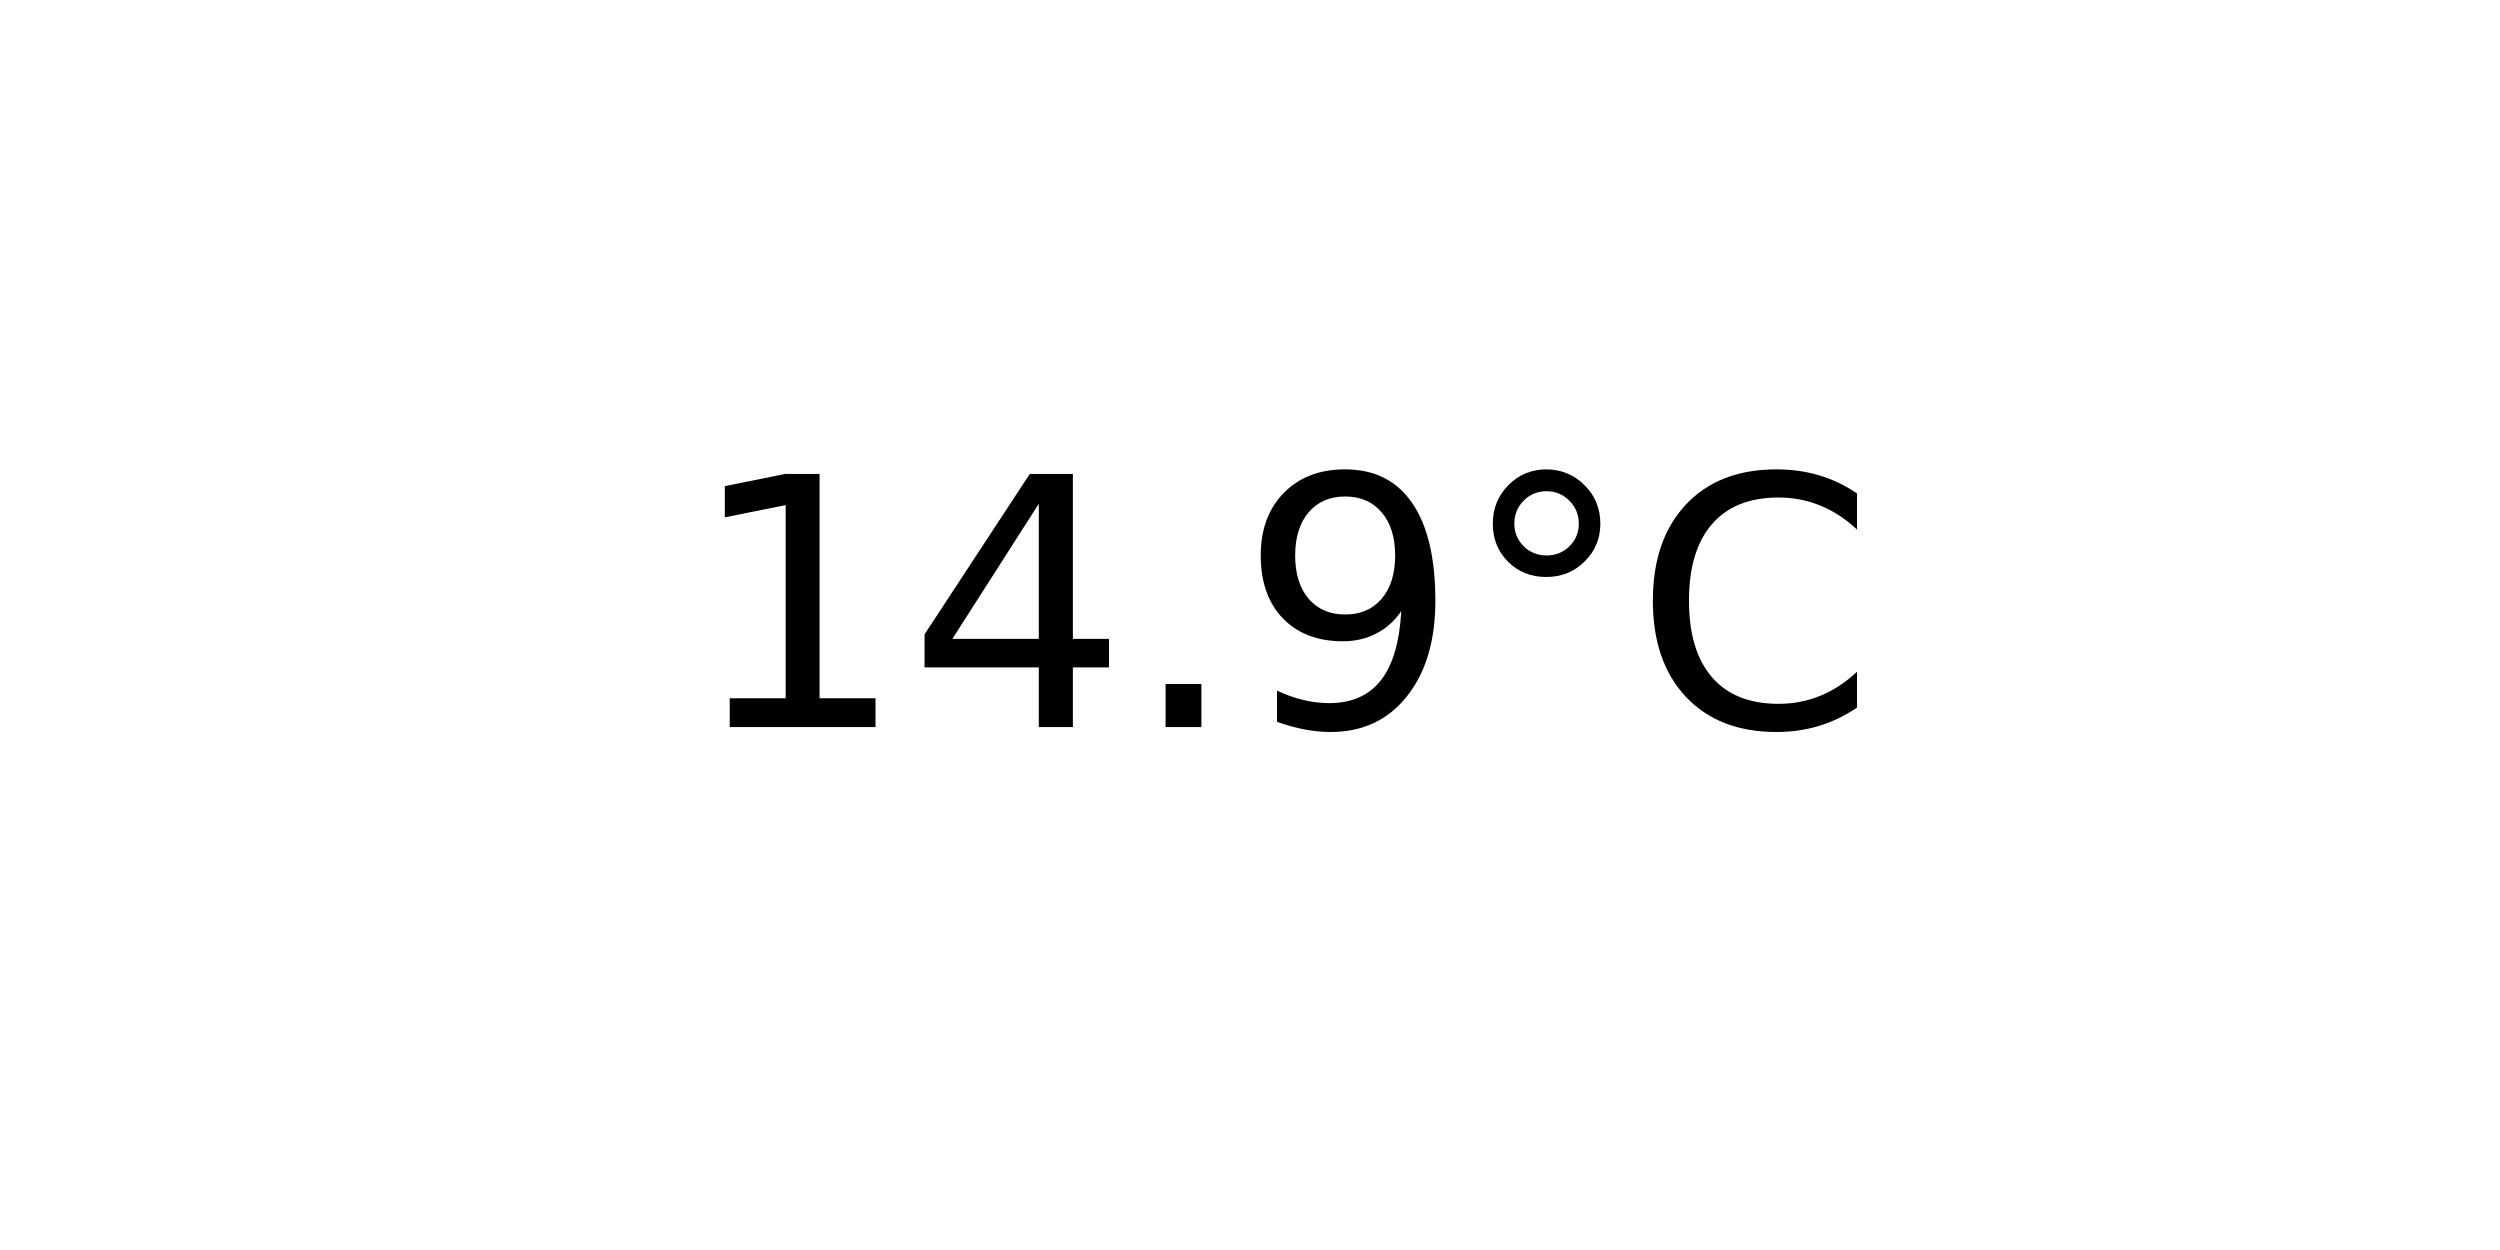
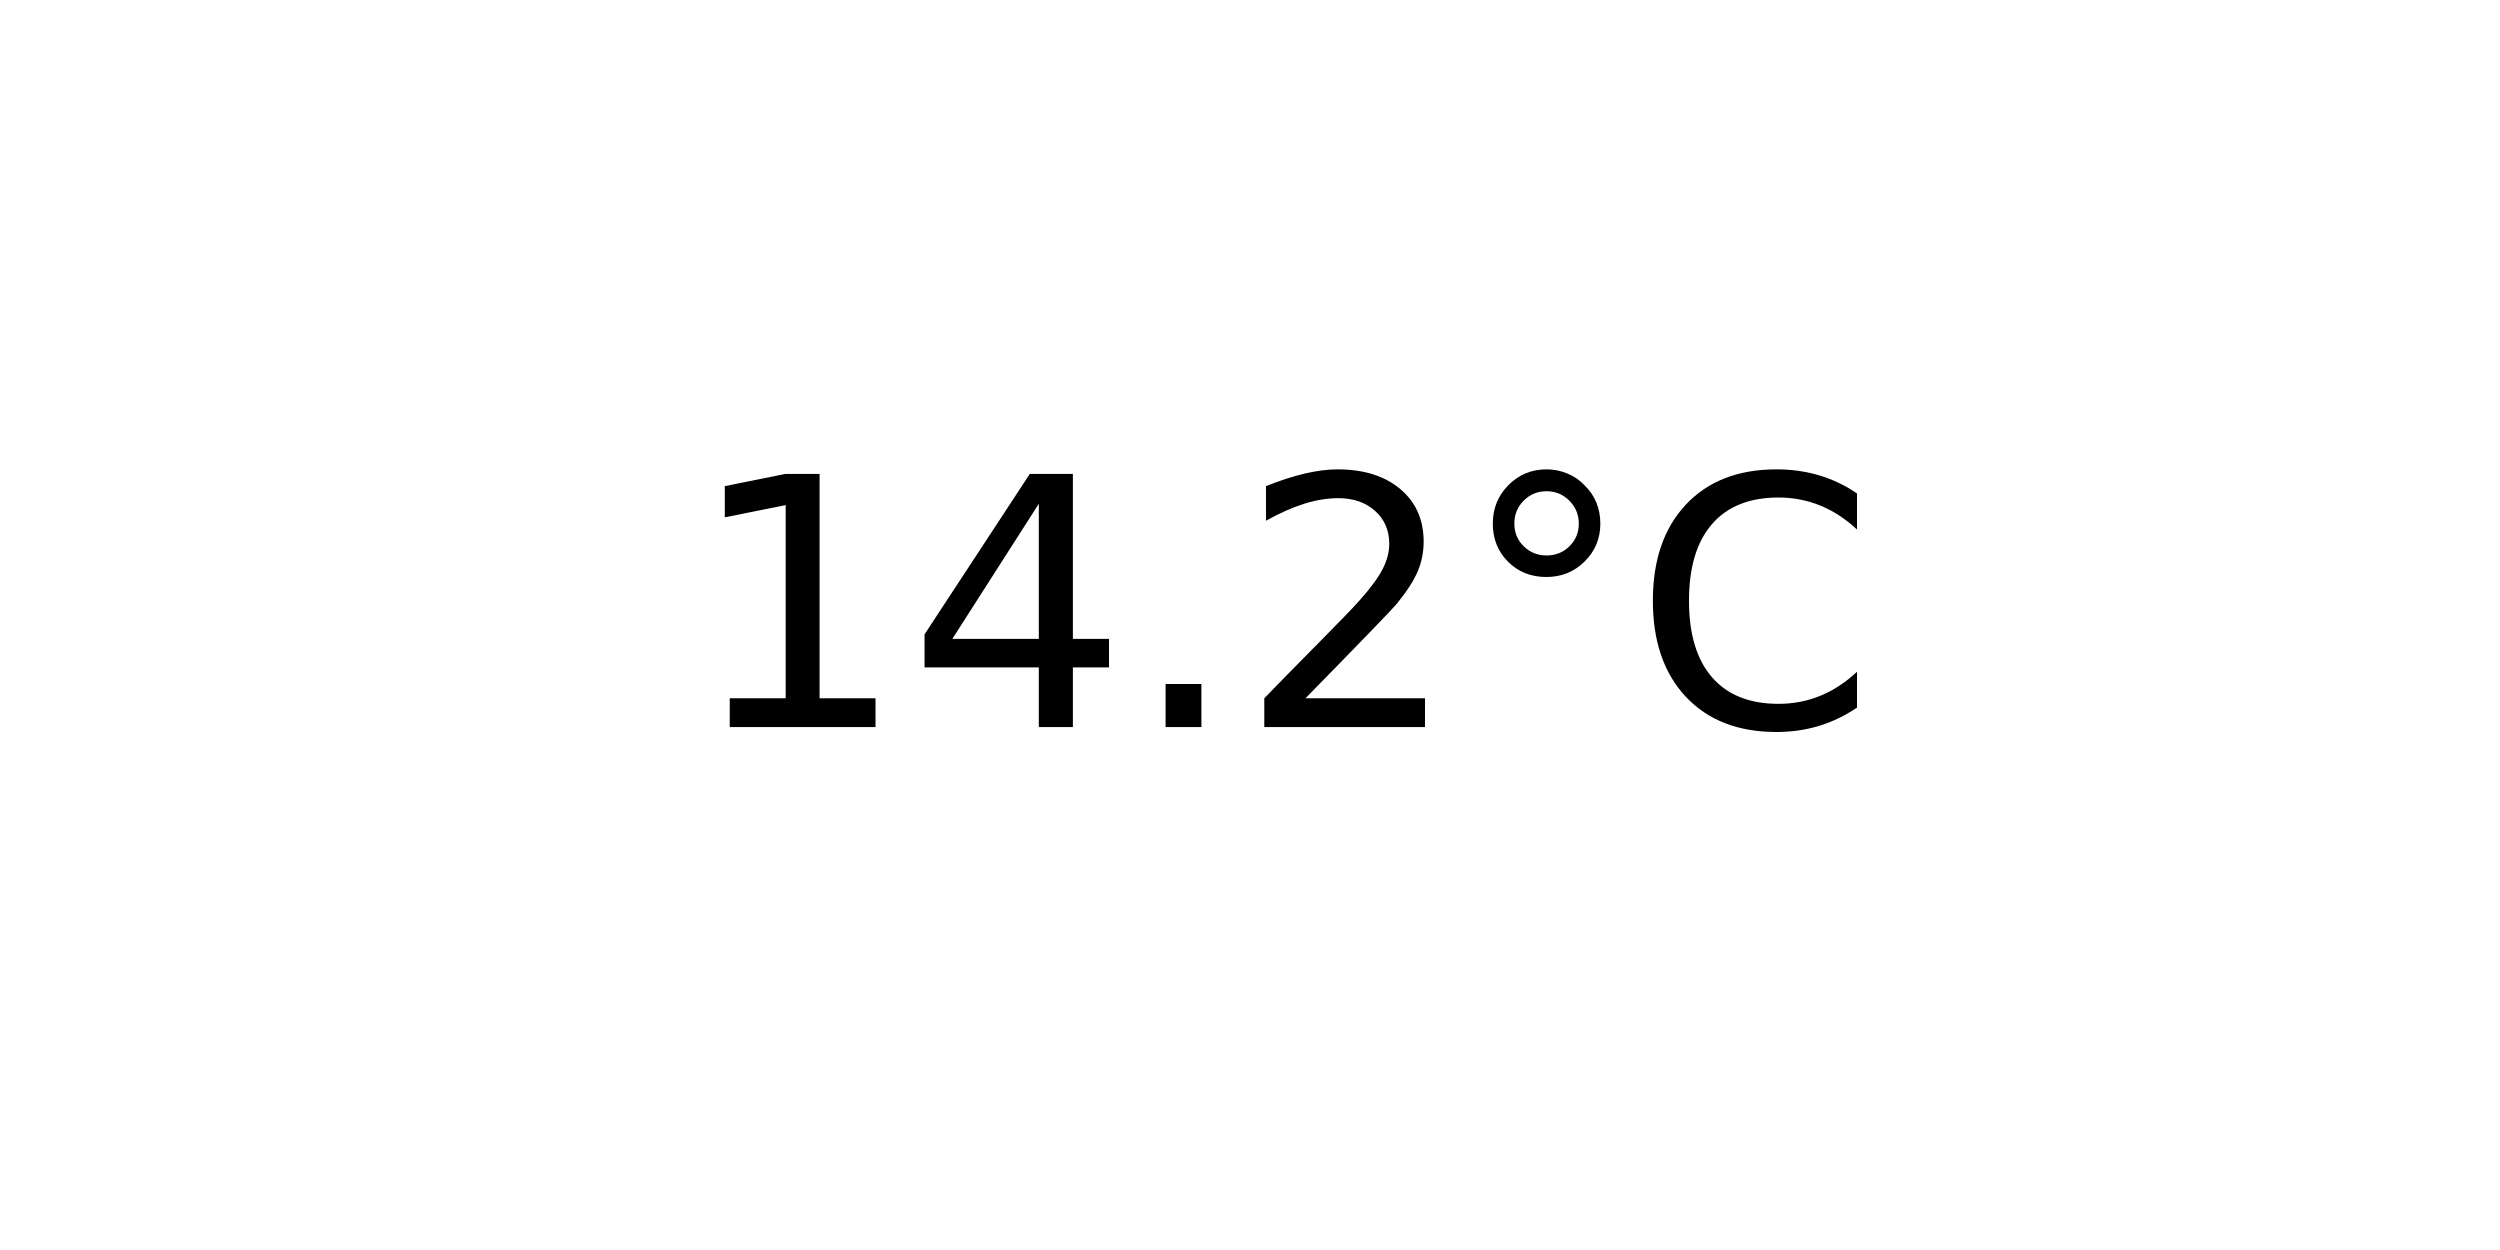
<svg xmlns="http://www.w3.org/2000/svg" xmlns:xlink="http://www.w3.org/1999/xlink" width="72pt" height="36pt" viewBox="0 0 72 36" version="1.1">
  <defs>
    <style type="text/css">*{stroke-linejoin: round; stroke-linecap: butt}</style>
  </defs>
  <g id="figure_1">
    <g id="axes_1">
      <g id="text_1">
        <g transform="translate(19.77578 20.93937) scale(0.1 -0.1)">
          <defs>
            <path id="DejaVuSans-31" d="M 794 531  L 1825 531  L 1825 4091  L 703 3866  L 703 4441  L 1819 4666  L 2450 4666  L 2450 531  L 3481 531  L 3481 0  L 794 0  L 794 531  z " transform="scale(0.015625)" />
            <path id="DejaVuSans-34" d="M 2419 4116  L 825 1625  L 2419 1625  L 2419 4116  z M 2253 4666  L 3047 4666  L 3047 1625  L 3713 1625  L 3713 1100  L 3047 1100  L 3047 0  L 2419 0  L 2419 1100  L 313 1100  L 313 1709  L 2253 4666  z " transform="scale(0.015625)" />
            <path id="DejaVuSans-2e" d="M 684 794  L 1344 794  L 1344 0  L 684 0  L 684 794  z " transform="scale(0.015625)" />
-             <path id="DejaVuSans-39" d="M 703 97  L 703 672  Q 941 559 1184 500  Q 1428 441 1663 441  Q 2288 441 2617 861  Q 2947 1281 2994 2138  Q 2813 1869 2534 1725  Q 2256 1581 1919 1581  Q 1219 1581 811 2004  Q 403 2428 403 3163  Q 403 3881 828 4315  Q 1253 4750 1959 4750  Q 2769 4750 3195 4129  Q 3622 3509 3622 2328  Q 3622 1225 3098 567  Q 2575 -91 1691 -91  Q 1453 -91 1209 -44  Q 966 3 703 97  z M 1959 2075  Q 2384 2075 2632 2365  Q 2881 2656 2881 3163  Q 2881 3666 2632 3958  Q 2384 4250 1959 4250  Q 1534 4250 1286 3958  Q 1038 3666 1038 3163  Q 1038 2656 1286 2365  Q 1534 2075 1959 2075  z " transform="scale(0.015625)" />
+             <path id="DejaVuSans-32" d="M 1228 531  L 3431 531  L 3431 0  L 469 0  L 469 531  Q 828 903 1448 1529  Q 2069 2156 2228 2338  Q 2531 2678 2651 2914  Q 2772 3150 2772 3378  Q 2772 3750 2511 3984  Q 2250 4219 1831 4219  Q 1534 4219 1204 4116  Q 875 4013 500 3803  L 500 4441  Q 881 4594 1212 4672  Q 1544 4750 1819 4750  Q 2544 4750 2975 4387  Q 3406 4025 3406 3419  Q 3406 3131 3298 2873  Q 3191 2616 2906 2266  Q 2828 2175 2409 1742  Q 1991 1309 1228 531  z " transform="scale(0.015625)" />
            <path id="DejaVuSans-b0" d="M 1600 4347  Q 1350 4347 1178 4173  Q 1006 4000 1006 3750  Q 1006 3503 1178 3333  Q 1350 3163 1600 3163  Q 1850 3163 2022 3333  Q 2194 3503 2194 3750  Q 2194 3997 2020 4172  Q 1847 4347 1600 4347  z M 1600 4750  Q 1800 4750 1984 4673  Q 2169 4597 2303 4453  Q 2447 4313 2519 4134  Q 2591 3956 2591 3750  Q 2591 3338 2302 3052  Q 2013 2766 1594 2766  Q 1172 2766 890 3047  Q 609 3328 609 3750  Q 609 4169 896 4459  Q 1184 4750 1600 4750  z " transform="scale(0.015625)" />
            <path id="DejaVuSans-43" d="M 4122 4306  L 4122 3641  Q 3803 3938 3442 4084  Q 3081 4231 2675 4231  Q 1875 4231 1450 3742  Q 1025 3253 1025 2328  Q 1025 1406 1450 917  Q 1875 428 2675 428  Q 3081 428 3442 575  Q 3803 722 4122 1019  L 4122 359  Q 3791 134 3420 21  Q 3050 -91 2638 -91  Q 1578 -91 968 557  Q 359 1206 359 2328  Q 359 3453 968 4101  Q 1578 4750 2638 4750  Q 3056 4750 3426 4639  Q 3797 4528 4122 4306  z " transform="scale(0.015625)" />
          </defs>
          <use xlink:href="#DejaVuSans-31" />
          <use xlink:href="#DejaVuSans-34" x="63.623" />
          <use xlink:href="#DejaVuSans-2e" x="127.246" />
-           <use xlink:href="#DejaVuSans-39" x="159.033" />
+           <use xlink:href="#DejaVuSans-32" x="159.033" />
          <use xlink:href="#DejaVuSans-b0" x="222.656" />
          <use xlink:href="#DejaVuSans-43" x="272.656" />
        </g>
      </g>
    </g>
  </g>
</svg>
